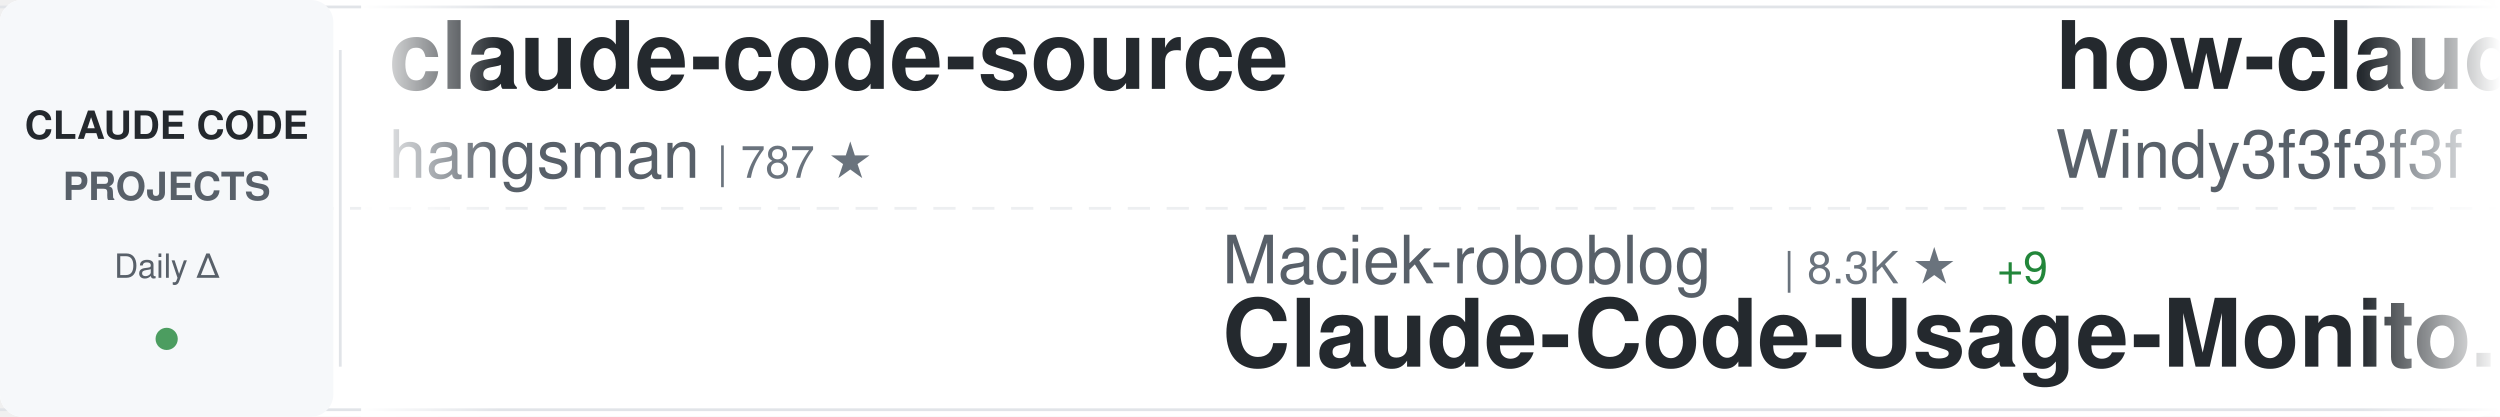
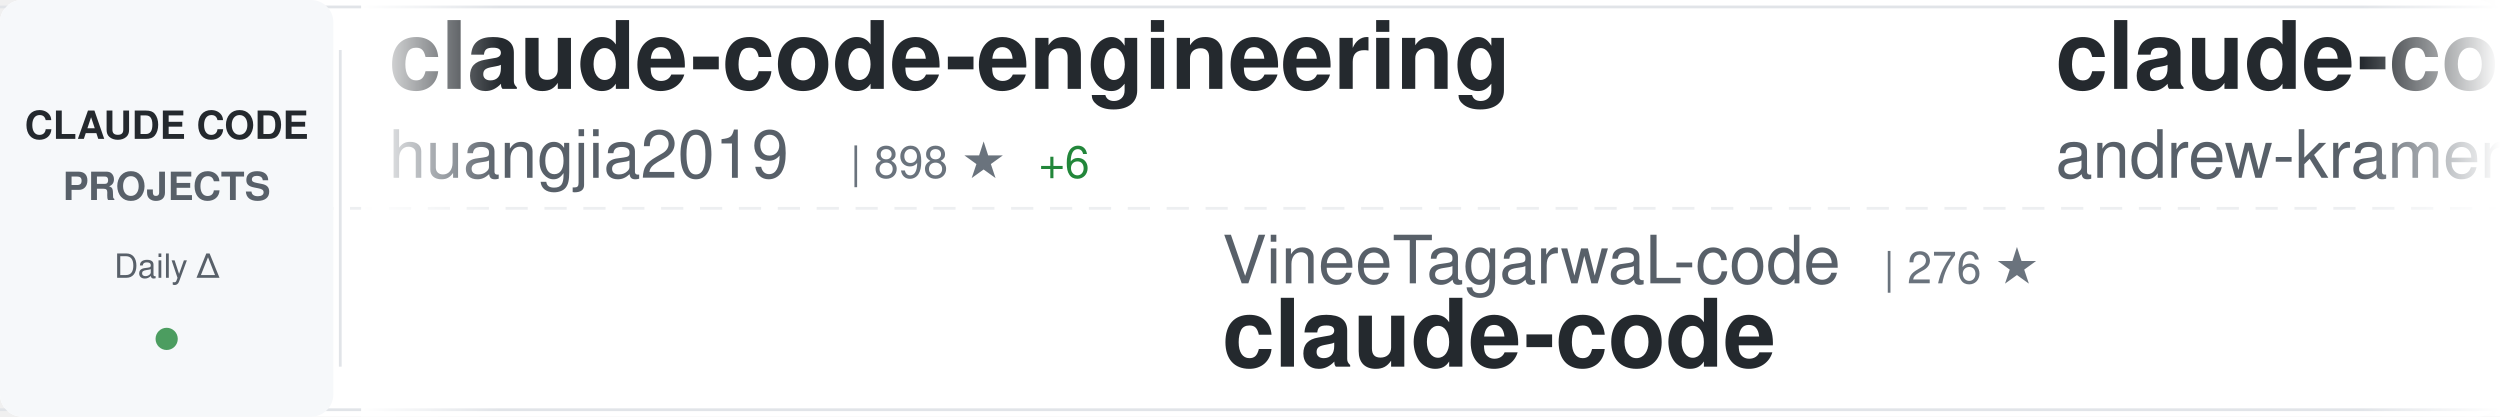
<svg xmlns="http://www.w3.org/2000/svg" width="900" height="150">
  <defs>
    <linearGradient id="awesomeLeftFade" x1="0%" y1="0%" x2="100%" y2="0%">
      <stop offset="0%" style="stop-color:#ffffff;stop-opacity:1" />
      <stop offset="100%" style="stop-color:#ffffff;stop-opacity:0" />
    </linearGradient>
    <linearGradient id="awesomeRightFade" x1="0%" y1="0%" x2="100%" y2="0%">
      <stop offset="0%" style="stop-color:#ffffff;stop-opacity:0" />
      <stop offset="100%" style="stop-color:#ffffff;stop-opacity:1" />
    </linearGradient>
  </defs>
  <rect width="900" height="150" fill="#ffffff" rx="8" />
  <rect x="0" y="2" width="900" height="1" fill="#e1e4e8" />
  <rect x="0" y="147" width="900" height="1" fill="#e1e4e8" />
  <line x1="0" y1="75" x2="900" y2="75" stroke="#e1e4e8" stroke-width="1" stroke-dasharray="8 6" opacity="0.6" />
  <rect x="0" y="0" width="120" height="150" fill="#f6f8fa" rx="8" />
  <text x="60" y="50" font-family="-apple-system, BlinkMacSystemFont, 'Segoe UI', Helvetica, Arial, sans-serif" font-size="14" font-weight="600" fill="#24292e" text-anchor="middle">CLAUDE CODE</text>
  <text x="60" y="72" font-family="-apple-system, BlinkMacSystemFont, 'Segoe UI', Helvetica, Arial, sans-serif" font-size="14" font-weight="600" fill="#586069" text-anchor="middle">PROJECTS</text>
  <text x="60" y="100" font-family="-apple-system, BlinkMacSystemFont, 'Segoe UI', Helvetica, Arial, sans-serif" font-size="12" font-weight="500" fill="#586069" text-anchor="middle">Daily Δ</text>
  <circle cx="60" cy="122" r="4" fill="#22863a" opacity="0.8" />
  <rect x="122" y="18" width="1" height="114" fill="#e1e4e8" />
  <clipPath id="awesomeTickerClip">
    <rect x="130" y="0" width="770" height="150" />
  </clipPath>
  <g clip-path="url(#awesomeTickerClip)">
    <g id="awesomeTickerItems">
      <animateTransform attributeName="transform" attributeType="XML" type="translate" from="0 0" to="-3000 0" dur="54s" repeatCount="indefinite" />
      <g transform="translate(0, 0)">
-         <text x="140" y="32" font-family="-apple-system, BlinkMacSystemFont, 'Segoe UI', Helvetica, Arial, sans-serif" font-size="34" font-weight="600" fill="#24292e">claude-code-source</text>
-         <text x="140" y="64" font-family="-apple-system, BlinkMacSystemFont, 'Segoe UI', Helvetica, Arial, sans-serif" font-size="24" font-weight="400" fill="#586069">hangsman</text>
-         <text x="258" y="64" font-family="-apple-system, BlinkMacSystemFont, 'Segoe UI', Helvetica, Arial, sans-serif" font-size="16" font-weight="500" fill="#6a737d">| 787 ★</text>
+         <text x="140" y="32" font-family="-apple-system, BlinkMacSystemFont, 'Segoe UI', Helvetica, Arial, sans-serif" font-size="34" font-weight="600" fill="#24292e">claude-code-engineering</text>
+         <text x="140" y="64" font-family="-apple-system, BlinkMacSystemFont, 'Segoe UI', Helvetica, Arial, sans-serif" font-size="24" font-weight="400" fill="#586069">huangjia2019</text>
+         <text x="306" y="64" font-family="-apple-system, BlinkMacSystemFont, 'Segoe UI', Helvetica, Arial, sans-serif" font-size="16" font-weight="500" fill="#6a737d">| 898 ★</text>
+         <text x="374" y="64" font-family="-apple-system, BlinkMacSystemFont, 'Segoe UI', Helvetica, Arial, sans-serif" font-size="16" font-weight="500" fill="#22863a"> +6</text>
      </g>
      <g transform="translate(300, 0)">
-         <text x="140" y="102" font-family="-apple-system, BlinkMacSystemFont, 'Segoe UI', Helvetica, Arial, sans-serif" font-size="24" font-weight="400" fill="#586069">Maciek-roboblog</text>
-         <text x="342" y="102" font-family="-apple-system, BlinkMacSystemFont, 'Segoe UI', Helvetica, Arial, sans-serif" font-size="16" font-weight="500" fill="#6a737d">| 8.3K ★</text>
-         <text x="419" y="102" font-family="-apple-system, BlinkMacSystemFont, 'Segoe UI', Helvetica, Arial, sans-serif" font-size="16" font-weight="500" fill="#22863a"> +9</text>
-         <text x="140" y="132" font-family="-apple-system, BlinkMacSystemFont, 'Segoe UI', Helvetica, Arial, sans-serif" font-size="34" font-weight="600" fill="#24292e">Claude-Code-Usage-Monito...</text>
+         <text x="140" y="102" font-family="-apple-system, BlinkMacSystemFont, 'Segoe UI', Helvetica, Arial, sans-serif" font-size="24" font-weight="400" fill="#586069">VineeTagarwaL-code</text>
+         <text x="378" y="102" font-family="-apple-system, BlinkMacSystemFont, 'Segoe UI', Helvetica, Arial, sans-serif" font-size="16" font-weight="500" fill="#6a737d">| 276 ★</text>
+         <text x="140" y="132" font-family="-apple-system, BlinkMacSystemFont, 'Segoe UI', Helvetica, Arial, sans-serif" font-size="34" font-weight="600" fill="#24292e">claude-code</text>
      </g>
      <g transform="translate(600, 0)">
-         <text x="140" y="32" font-family="-apple-system, BlinkMacSystemFont, 'Segoe UI', Helvetica, Arial, sans-serif" font-size="34" font-weight="600" fill="#24292e">how-claude-code-works</text>
-         <text x="140" y="64" font-family="-apple-system, BlinkMacSystemFont, 'Segoe UI', Helvetica, Arial, sans-serif" font-size="24" font-weight="400" fill="#586069">Windy3f3f3f3f</text>
-         <text x="318" y="64" font-family="-apple-system, BlinkMacSystemFont, 'Segoe UI', Helvetica, Arial, sans-serif" font-size="16" font-weight="500" fill="#6a737d">| 2.8K ★</text>
-         <text x="395" y="64" font-family="-apple-system, BlinkMacSystemFont, 'Segoe UI', Helvetica, Arial, sans-serif" font-size="16" font-weight="500" fill="#22863a"> +6</text>
+         <text x="140" y="32" font-family="-apple-system, BlinkMacSystemFont, 'Segoe UI', Helvetica, Arial, sans-serif" font-size="34" font-weight="600" fill="#24292e">claude-code-source-build</text>
+         <text x="140" y="64" font-family="-apple-system, BlinkMacSystemFont, 'Segoe UI', Helvetica, Arial, sans-serif" font-size="24" font-weight="400" fill="#586069">andrew-kramer-inno</text>
+         <text x="378" y="64" font-family="-apple-system, BlinkMacSystemFont, 'Segoe UI', Helvetica, Arial, sans-serif" font-size="16" font-weight="500" fill="#6a737d">| 589 ★</text>
      </g>
      <g transform="translate(900, 0)">
-         <text x="140" y="102" font-family="-apple-system, BlinkMacSystemFont, 'Segoe UI', Helvetica, Arial, sans-serif" font-size="24" font-weight="400" fill="#586069">LING71671</text>
-         <text x="270" y="102" font-family="-apple-system, BlinkMacSystemFont, 'Segoe UI', Helvetica, Arial, sans-serif" font-size="16" font-weight="500" fill="#6a737d">| 902 ★</text>
-         <text x="140" y="132" font-family="-apple-system, BlinkMacSystemFont, 'Segoe UI', Helvetica, Arial, sans-serif" font-size="34" font-weight="600" fill="#24292e">Open-ClaudeCode</text>
+         <text x="140" y="102" font-family="-apple-system, BlinkMacSystemFont, 'Segoe UI', Helvetica, Arial, sans-serif" font-size="24" font-weight="400" fill="#586069">zstmfhy</text>
+         <text x="246" y="102" font-family="-apple-system, BlinkMacSystemFont, 'Segoe UI', Helvetica, Arial, sans-serif" font-size="16" font-weight="500" fill="#6a737d">| 190 ★</text>
+         <text x="140" y="132" font-family="-apple-system, BlinkMacSystemFont, 'Segoe UI', Helvetica, Arial, sans-serif" font-size="34" font-weight="600" fill="#24292e">Claude-code</text>
      </g>
      <g transform="translate(1200, 0)">
-         <text x="140" y="32" font-family="-apple-system, BlinkMacSystemFont, 'Segoe UI', Helvetica, Arial, sans-serif" font-size="34" font-weight="600" fill="#24292e">claude-code-reverse</text>
-         <text x="140" y="64" font-family="-apple-system, BlinkMacSystemFont, 'Segoe UI', Helvetica, Arial, sans-serif" font-size="24" font-weight="400" fill="#586069">Yuyz0112</text>
-         <text x="258" y="64" font-family="-apple-system, BlinkMacSystemFont, 'Segoe UI', Helvetica, Arial, sans-serif" font-size="16" font-weight="500" fill="#6a737d">| 2.4K ★</text>
+         <text x="140" y="32" font-family="-apple-system, BlinkMacSystemFont, 'Segoe UI', Helvetica, Arial, sans-serif" font-size="34" font-weight="600" fill="#24292e">claude-code-webui</text>
+         <text x="140" y="64" font-family="-apple-system, BlinkMacSystemFont, 'Segoe UI', Helvetica, Arial, sans-serif" font-size="24" font-weight="400" fill="#586069">sugyan</text>
+         <text x="234" y="64" font-family="-apple-system, BlinkMacSystemFont, 'Segoe UI', Helvetica, Arial, sans-serif" font-size="16" font-weight="500" fill="#6a737d">| 1.1K ★</text>
      </g>
      <g transform="translate(1500, 0)">
-         <text x="140" y="102" font-family="-apple-system, BlinkMacSystemFont, 'Segoe UI', Helvetica, Arial, sans-serif" font-size="24" font-weight="400" fill="#586069">anthropics</text>
-         <text x="282" y="102" font-family="-apple-system, BlinkMacSystemFont, 'Segoe UI', Helvetica, Arial, sans-serif" font-size="16" font-weight="500" fill="#6a737d">| 888 ★</text>
-         <text x="140" y="132" font-family="-apple-system, BlinkMacSystemFont, 'Segoe UI', Helvetica, Arial, sans-serif" font-size="34" font-weight="600" fill="#24292e">claude-code-base-action</text>
+         <text x="140" y="102" font-family="-apple-system, BlinkMacSystemFont, 'Segoe UI', Helvetica, Arial, sans-serif" font-size="24" font-weight="400" fill="#586069">https-deeplearning-ai</text>
+         <text x="414" y="102" font-family="-apple-system, BlinkMacSystemFont, 'Segoe UI', Helvetica, Arial, sans-serif" font-size="16" font-weight="500" fill="#6a737d">| 535 ★</text>
+         <text x="482" y="102" font-family="-apple-system, BlinkMacSystemFont, 'Segoe UI', Helvetica, Arial, sans-serif" font-size="16" font-weight="500" fill="#22863a"> +1</text>
+         <text x="140" y="132" font-family="-apple-system, BlinkMacSystemFont, 'Segoe UI', Helvetica, Arial, sans-serif" font-size="34" font-weight="600" fill="#24292e">sc-claude-code-files</text>
      </g>
      <g transform="translate(1800, 0)">
-         <text x="140" y="32" font-family="-apple-system, BlinkMacSystemFont, 'Segoe UI', Helvetica, Arial, sans-serif" font-size="34" font-weight="600" fill="#24292e">claude-code-infrastructu...</text>
-         <text x="140" y="64" font-family="-apple-system, BlinkMacSystemFont, 'Segoe UI', Helvetica, Arial, sans-serif" font-size="24" font-weight="400" fill="#586069">diet103</text>
-         <text x="246" y="64" font-family="-apple-system, BlinkMacSystemFont, 'Segoe UI', Helvetica, Arial, sans-serif" font-size="16" font-weight="500" fill="#6a737d">| 9.7K ★</text>
-         <text x="323" y="64" font-family="-apple-system, BlinkMacSystemFont, 'Segoe UI', Helvetica, Arial, sans-serif" font-size="16" font-weight="500" fill="#22863a"> +2</text>
+         <text x="140" y="32" font-family="-apple-system, BlinkMacSystemFont, 'Segoe UI', Helvetica, Arial, sans-serif" font-size="34" font-weight="600" fill="#24292e">claude-code-hub</text>
+         <text x="140" y="64" font-family="-apple-system, BlinkMacSystemFont, 'Segoe UI', Helvetica, Arial, sans-serif" font-size="24" font-weight="400" fill="#586069">ding113</text>
+         <text x="246" y="64" font-family="-apple-system, BlinkMacSystemFont, 'Segoe UI', Helvetica, Arial, sans-serif" font-size="16" font-weight="500" fill="#6a737d">| 3.2K ★</text>
+         <text x="323" y="64" font-family="-apple-system, BlinkMacSystemFont, 'Segoe UI', Helvetica, Arial, sans-serif" font-size="16" font-weight="500" fill="#22863a"> +5</text>
      </g>
      <g transform="translate(2100, 0)">
-         <text x="140" y="102" font-family="-apple-system, BlinkMacSystemFont, 'Segoe UI', Helvetica, Arial, sans-serif" font-size="24" font-weight="400" fill="#586069">VoltAgent</text>
-         <text x="270" y="102" font-family="-apple-system, BlinkMacSystemFont, 'Segoe UI', Helvetica, Arial, sans-serif" font-size="16" font-weight="500" fill="#6a737d">| 22.5K ★</text>
-         <text x="356" y="102" font-family="-apple-system, BlinkMacSystemFont, 'Segoe UI', Helvetica, Arial, sans-serif" font-size="16" font-weight="500" fill="#22863a"> +43</text>
-         <text x="140" y="132" font-family="-apple-system, BlinkMacSystemFont, 'Segoe UI', Helvetica, Arial, sans-serif" font-size="34" font-weight="600" fill="#24292e">awesome-claude-code-suba...</text>
+         <text x="140" y="102" font-family="-apple-system, BlinkMacSystemFont, 'Segoe UI', Helvetica, Arial, sans-serif" font-size="24" font-weight="400" fill="#586069">luyao618</text>
+         <text x="258" y="102" font-family="-apple-system, BlinkMacSystemFont, 'Segoe UI', Helvetica, Arial, sans-serif" font-size="16" font-weight="500" fill="#6a737d">| 1.6K ★</text>
+         <text x="140" y="132" font-family="-apple-system, BlinkMacSystemFont, 'Segoe UI', Helvetica, Arial, sans-serif" font-size="34" font-weight="600" fill="#24292e">Claude-Code-Source-Study</text>
      </g>
      <g transform="translate(2400, 0)">
-         <text x="140" y="32" font-family="-apple-system, BlinkMacSystemFont, 'Segoe UI', Helvetica, Arial, sans-serif" font-size="34" font-weight="600" fill="#24292e">claude-code</text>
-         <text x="140" y="64" font-family="-apple-system, BlinkMacSystemFont, 'Segoe UI', Helvetica, Arial, sans-serif" font-size="24" font-weight="400" fill="#586069">yasasbanukaofficial</text>
-         <text x="390" y="64" font-family="-apple-system, BlinkMacSystemFont, 'Segoe UI', Helvetica, Arial, sans-serif" font-size="16" font-weight="500" fill="#6a737d">| 3.6K ★</text>
-         <text x="467" y="64" font-family="-apple-system, BlinkMacSystemFont, 'Segoe UI', Helvetica, Arial, sans-serif" font-size="16" font-weight="500" fill="#22863a"> +6</text>
+         <text x="140" y="32" font-family="-apple-system, BlinkMacSystemFont, 'Segoe UI', Helvetica, Arial, sans-serif" font-size="34" font-weight="600" fill="#24292e">claude-code-source</text>
+         <text x="140" y="64" font-family="-apple-system, BlinkMacSystemFont, 'Segoe UI', Helvetica, Arial, sans-serif" font-size="24" font-weight="400" fill="#586069">AprilNEA</text>
+         <text x="258" y="64" font-family="-apple-system, BlinkMacSystemFont, 'Segoe UI', Helvetica, Arial, sans-serif" font-size="16" font-weight="500" fill="#6a737d">| 387 ★</text>
      </g>
      <g transform="translate(2700, 0)">
-         <text x="140" y="102" font-family="-apple-system, BlinkMacSystemFont, 'Segoe UI', Helvetica, Arial, sans-serif" font-size="24" font-weight="400" fill="#586069">AICoderTudou</text>
-         <text x="306" y="102" font-family="-apple-system, BlinkMacSystemFont, 'Segoe UI', Helvetica, Arial, sans-serif" font-size="16" font-weight="500" fill="#6a737d">| 498 ★</text>
-         <text x="374" y="102" font-family="-apple-system, BlinkMacSystemFont, 'Segoe UI', Helvetica, Arial, sans-serif" font-size="16" font-weight="500" fill="#22863a"> +1</text>
-         <text x="140" y="132" font-family="-apple-system, BlinkMacSystemFont, 'Segoe UI', Helvetica, Arial, sans-serif" font-size="34" font-weight="600" fill="#24292e">claude-code-tudou</text>
+         <text x="140" y="102" font-family="-apple-system, BlinkMacSystemFont, 'Segoe UI', Helvetica, Arial, sans-serif" font-size="24" font-weight="400" fill="#586069">huangserva</text>
+         <text x="282" y="102" font-family="-apple-system, BlinkMacSystemFont, 'Segoe UI', Helvetica, Arial, sans-serif" font-size="16" font-weight="500" fill="#6a737d">| 614 ★</text>
+         <text x="350" y="102" font-family="-apple-system, BlinkMacSystemFont, 'Segoe UI', Helvetica, Arial, sans-serif" font-size="16" font-weight="500" fill="#22863a"> +2</text>
+         <text x="140" y="132" font-family="-apple-system, BlinkMacSystemFont, 'Segoe UI', Helvetica, Arial, sans-serif" font-size="34" font-weight="600" fill="#24292e">claude-code-cli</text>
      </g>
      <g transform="translate(3000, 0)">
-         <text x="140" y="32" font-family="-apple-system, BlinkMacSystemFont, 'Segoe UI', Helvetica, Arial, sans-serif" font-size="34" font-weight="600" fill="#24292e">claude-code-source</text>
-         <text x="140" y="64" font-family="-apple-system, BlinkMacSystemFont, 'Segoe UI', Helvetica, Arial, sans-serif" font-size="24" font-weight="400" fill="#586069">hangsman</text>
-         <text x="258" y="64" font-family="-apple-system, BlinkMacSystemFont, 'Segoe UI', Helvetica, Arial, sans-serif" font-size="16" font-weight="500" fill="#6a737d">| 787 ★</text>
+         <text x="140" y="32" font-family="-apple-system, BlinkMacSystemFont, 'Segoe UI', Helvetica, Arial, sans-serif" font-size="34" font-weight="600" fill="#24292e">claude-code-engineering</text>
+         <text x="140" y="64" font-family="-apple-system, BlinkMacSystemFont, 'Segoe UI', Helvetica, Arial, sans-serif" font-size="24" font-weight="400" fill="#586069">huangjia2019</text>
+         <text x="306" y="64" font-family="-apple-system, BlinkMacSystemFont, 'Segoe UI', Helvetica, Arial, sans-serif" font-size="16" font-weight="500" fill="#6a737d">| 898 ★</text>
+         <text x="374" y="64" font-family="-apple-system, BlinkMacSystemFont, 'Segoe UI', Helvetica, Arial, sans-serif" font-size="16" font-weight="500" fill="#22863a"> +6</text>
      </g>
      <g transform="translate(3300, 0)">
-         <text x="140" y="102" font-family="-apple-system, BlinkMacSystemFont, 'Segoe UI', Helvetica, Arial, sans-serif" font-size="24" font-weight="400" fill="#586069">Maciek-roboblog</text>
-         <text x="342" y="102" font-family="-apple-system, BlinkMacSystemFont, 'Segoe UI', Helvetica, Arial, sans-serif" font-size="16" font-weight="500" fill="#6a737d">| 8.3K ★</text>
-         <text x="419" y="102" font-family="-apple-system, BlinkMacSystemFont, 'Segoe UI', Helvetica, Arial, sans-serif" font-size="16" font-weight="500" fill="#22863a"> +9</text>
-         <text x="140" y="132" font-family="-apple-system, BlinkMacSystemFont, 'Segoe UI', Helvetica, Arial, sans-serif" font-size="34" font-weight="600" fill="#24292e">Claude-Code-Usage-Monito...</text>
+         <text x="140" y="102" font-family="-apple-system, BlinkMacSystemFont, 'Segoe UI', Helvetica, Arial, sans-serif" font-size="24" font-weight="400" fill="#586069">VineeTagarwaL-code</text>
+         <text x="378" y="102" font-family="-apple-system, BlinkMacSystemFont, 'Segoe UI', Helvetica, Arial, sans-serif" font-size="16" font-weight="500" fill="#6a737d">| 276 ★</text>
+         <text x="140" y="132" font-family="-apple-system, BlinkMacSystemFont, 'Segoe UI', Helvetica, Arial, sans-serif" font-size="34" font-weight="600" fill="#24292e">claude-code</text>
      </g>
      <g transform="translate(3600, 0)">
-         <text x="140" y="32" font-family="-apple-system, BlinkMacSystemFont, 'Segoe UI', Helvetica, Arial, sans-serif" font-size="34" font-weight="600" fill="#24292e">how-claude-code-works</text>
-         <text x="140" y="64" font-family="-apple-system, BlinkMacSystemFont, 'Segoe UI', Helvetica, Arial, sans-serif" font-size="24" font-weight="400" fill="#586069">Windy3f3f3f3f</text>
-         <text x="318" y="64" font-family="-apple-system, BlinkMacSystemFont, 'Segoe UI', Helvetica, Arial, sans-serif" font-size="16" font-weight="500" fill="#6a737d">| 2.8K ★</text>
-         <text x="395" y="64" font-family="-apple-system, BlinkMacSystemFont, 'Segoe UI', Helvetica, Arial, sans-serif" font-size="16" font-weight="500" fill="#22863a"> +6</text>
+         <text x="140" y="32" font-family="-apple-system, BlinkMacSystemFont, 'Segoe UI', Helvetica, Arial, sans-serif" font-size="34" font-weight="600" fill="#24292e">claude-code-source-build</text>
+         <text x="140" y="64" font-family="-apple-system, BlinkMacSystemFont, 'Segoe UI', Helvetica, Arial, sans-serif" font-size="24" font-weight="400" fill="#586069">andrew-kramer-inno</text>
+         <text x="378" y="64" font-family="-apple-system, BlinkMacSystemFont, 'Segoe UI', Helvetica, Arial, sans-serif" font-size="16" font-weight="500" fill="#6a737d">| 589 ★</text>
      </g>
      <g transform="translate(3900, 0)">
-         <text x="140" y="102" font-family="-apple-system, BlinkMacSystemFont, 'Segoe UI', Helvetica, Arial, sans-serif" font-size="24" font-weight="400" fill="#586069">LING71671</text>
-         <text x="270" y="102" font-family="-apple-system, BlinkMacSystemFont, 'Segoe UI', Helvetica, Arial, sans-serif" font-size="16" font-weight="500" fill="#6a737d">| 902 ★</text>
-         <text x="140" y="132" font-family="-apple-system, BlinkMacSystemFont, 'Segoe UI', Helvetica, Arial, sans-serif" font-size="34" font-weight="600" fill="#24292e">Open-ClaudeCode</text>
+         <text x="140" y="102" font-family="-apple-system, BlinkMacSystemFont, 'Segoe UI', Helvetica, Arial, sans-serif" font-size="24" font-weight="400" fill="#586069">zstmfhy</text>
+         <text x="246" y="102" font-family="-apple-system, BlinkMacSystemFont, 'Segoe UI', Helvetica, Arial, sans-serif" font-size="16" font-weight="500" fill="#6a737d">| 190 ★</text>
+         <text x="140" y="132" font-family="-apple-system, BlinkMacSystemFont, 'Segoe UI', Helvetica, Arial, sans-serif" font-size="34" font-weight="600" fill="#24292e">Claude-code</text>
      </g>
    </g>
  </g>
  <rect x="130" y="0" width="50" height="150" fill="url(#awesomeLeftFade)" />
  <rect x="850" y="0" width="50" height="150" fill="url(#awesomeRightFade)" />
</svg>
